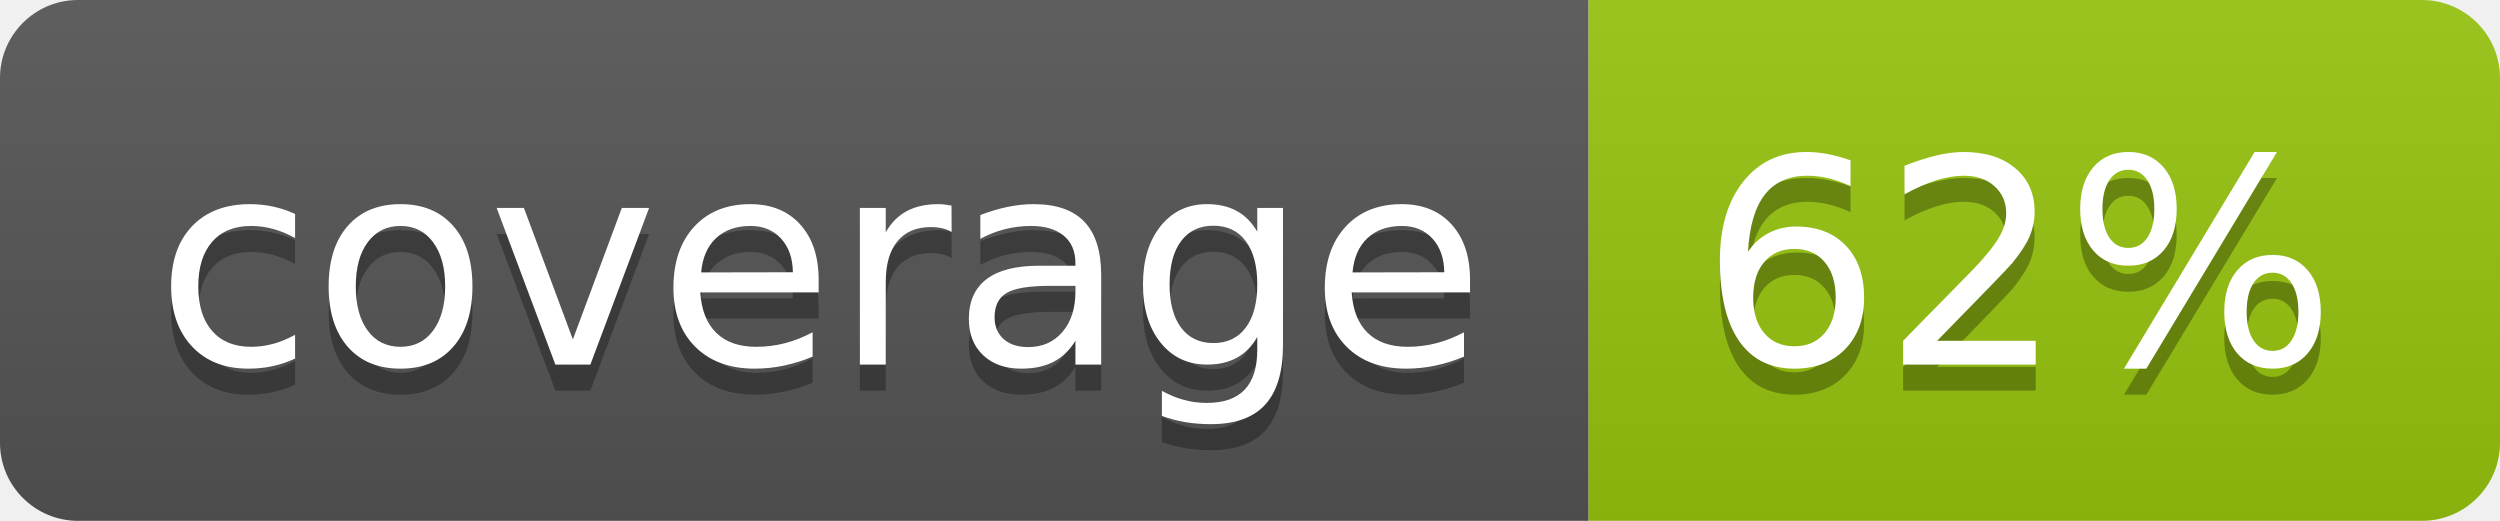
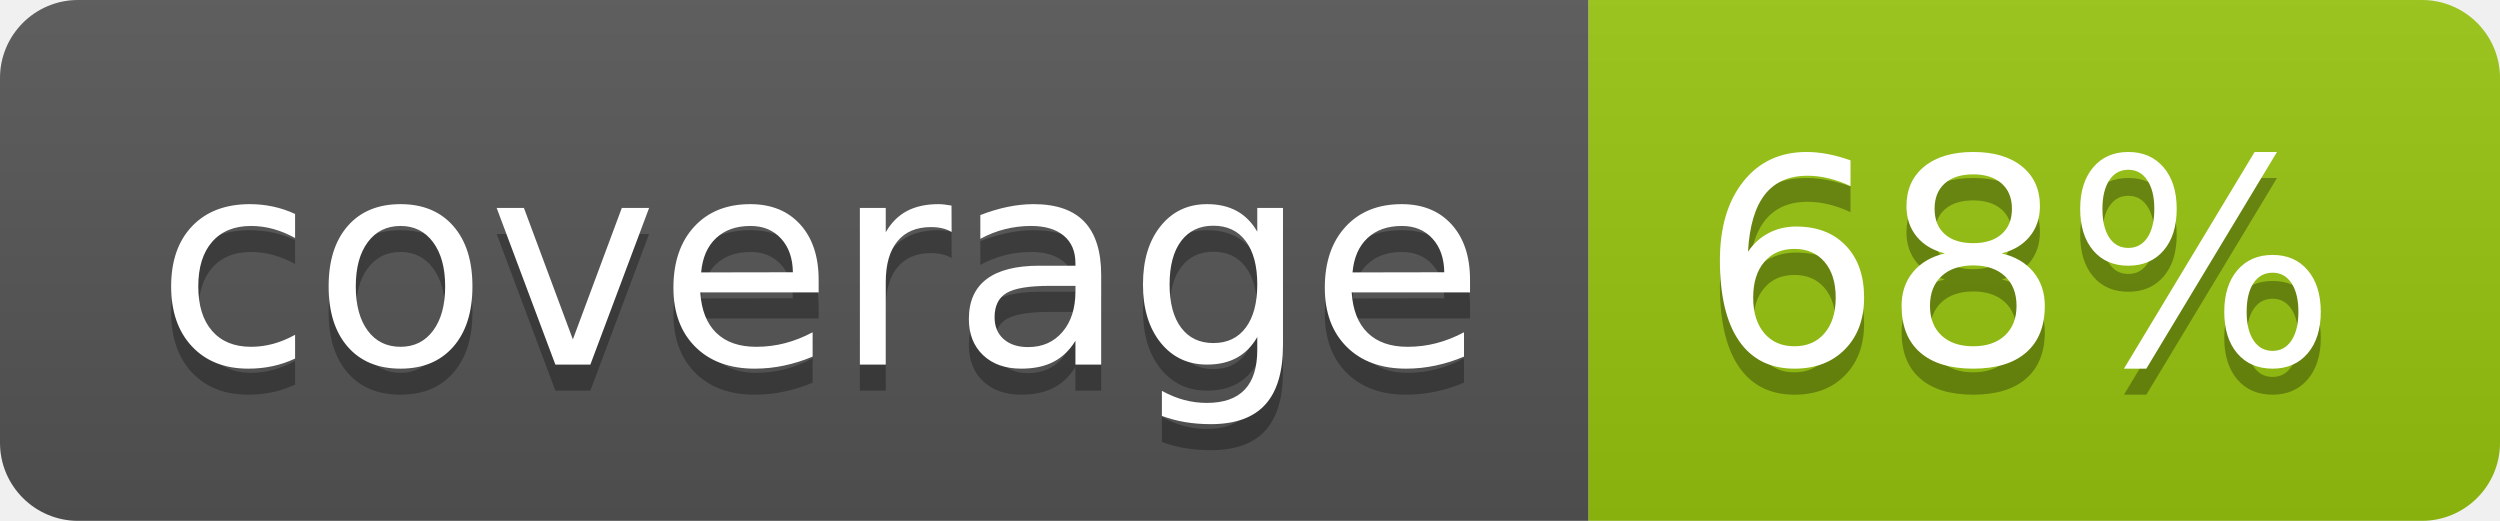
<svg xmlns="http://www.w3.org/2000/svg" width="96" height="20">
  <linearGradient id="b" x2="0" y2="100%">
    <stop offset="0" stop-color="#bbb" stop-opacity=".1" />
    <stop offset="1" stop-opacity=".1" />
  </linearGradient>
  <clipPath id="a">
    <rect width="96" height="20" rx="3" fill="#fff" />
  </clipPath>
  <g clip-path="url(#a)">
    <path fill="#555" d="M0 0h61v20H0z" />
    <path fill="#97C50F" d="M61 0h35v20H61z" />
    <path fill="url(#b)" d="M0 0h96v20H0z" />
  </g>
  <g fill="#fff" text-anchor="middle" font-family="DejaVu Sans,Verdana,Geneva,sans-serif" font-size="110">
    <text x="315" y="150" fill="#010101" fill-opacity=".3" transform="scale(.1)" textLength="510">coverage</text>
    <text x="315" y="140" transform="scale(.1)" textLength="510">coverage</text>
-     <text x="775" y="150" fill="#010101" fill-opacity=".3" transform="scale(.1)" textLength="250">62%</text>
-     <text x="775" y="140" transform="scale(.1)" textLength="250">62%</text>
+     <text x="775" y="150" fill="#010101" fill-opacity=".3" transform="scale(.1)" textLength="250">68%</text>
+     <text x="775" y="140" transform="scale(.1)" textLength="250">68%</text>
  </g>
</svg>
